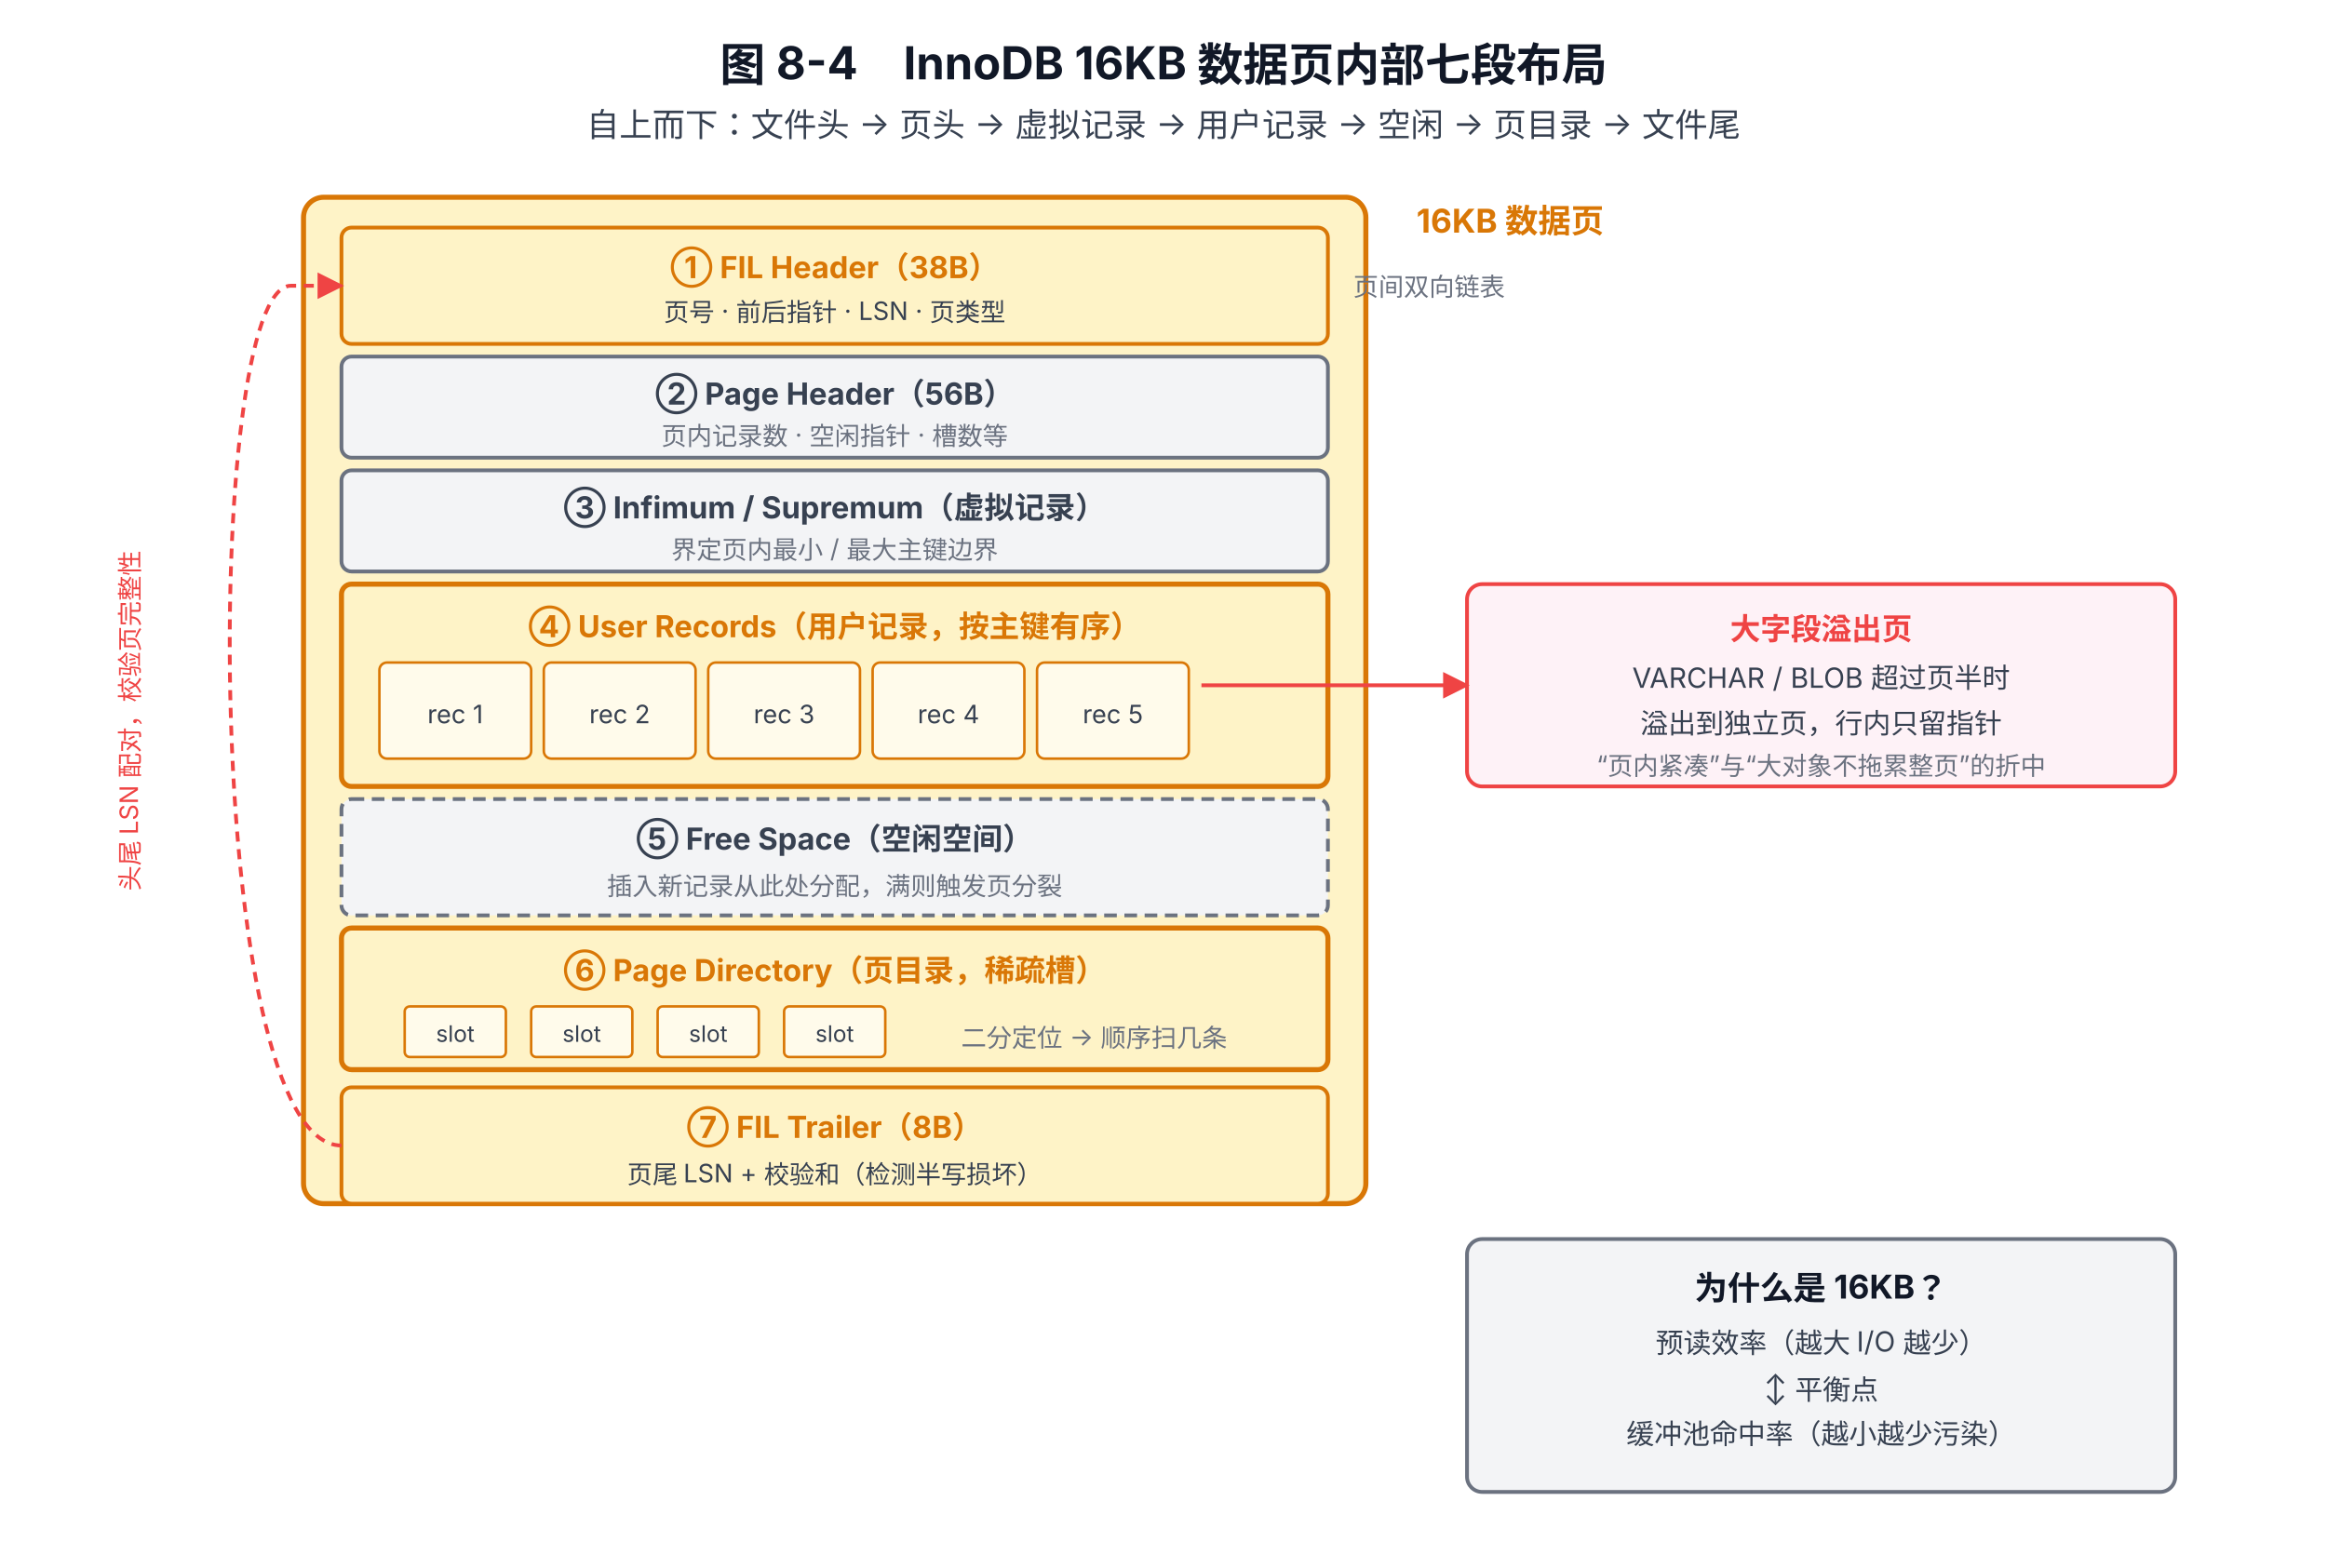
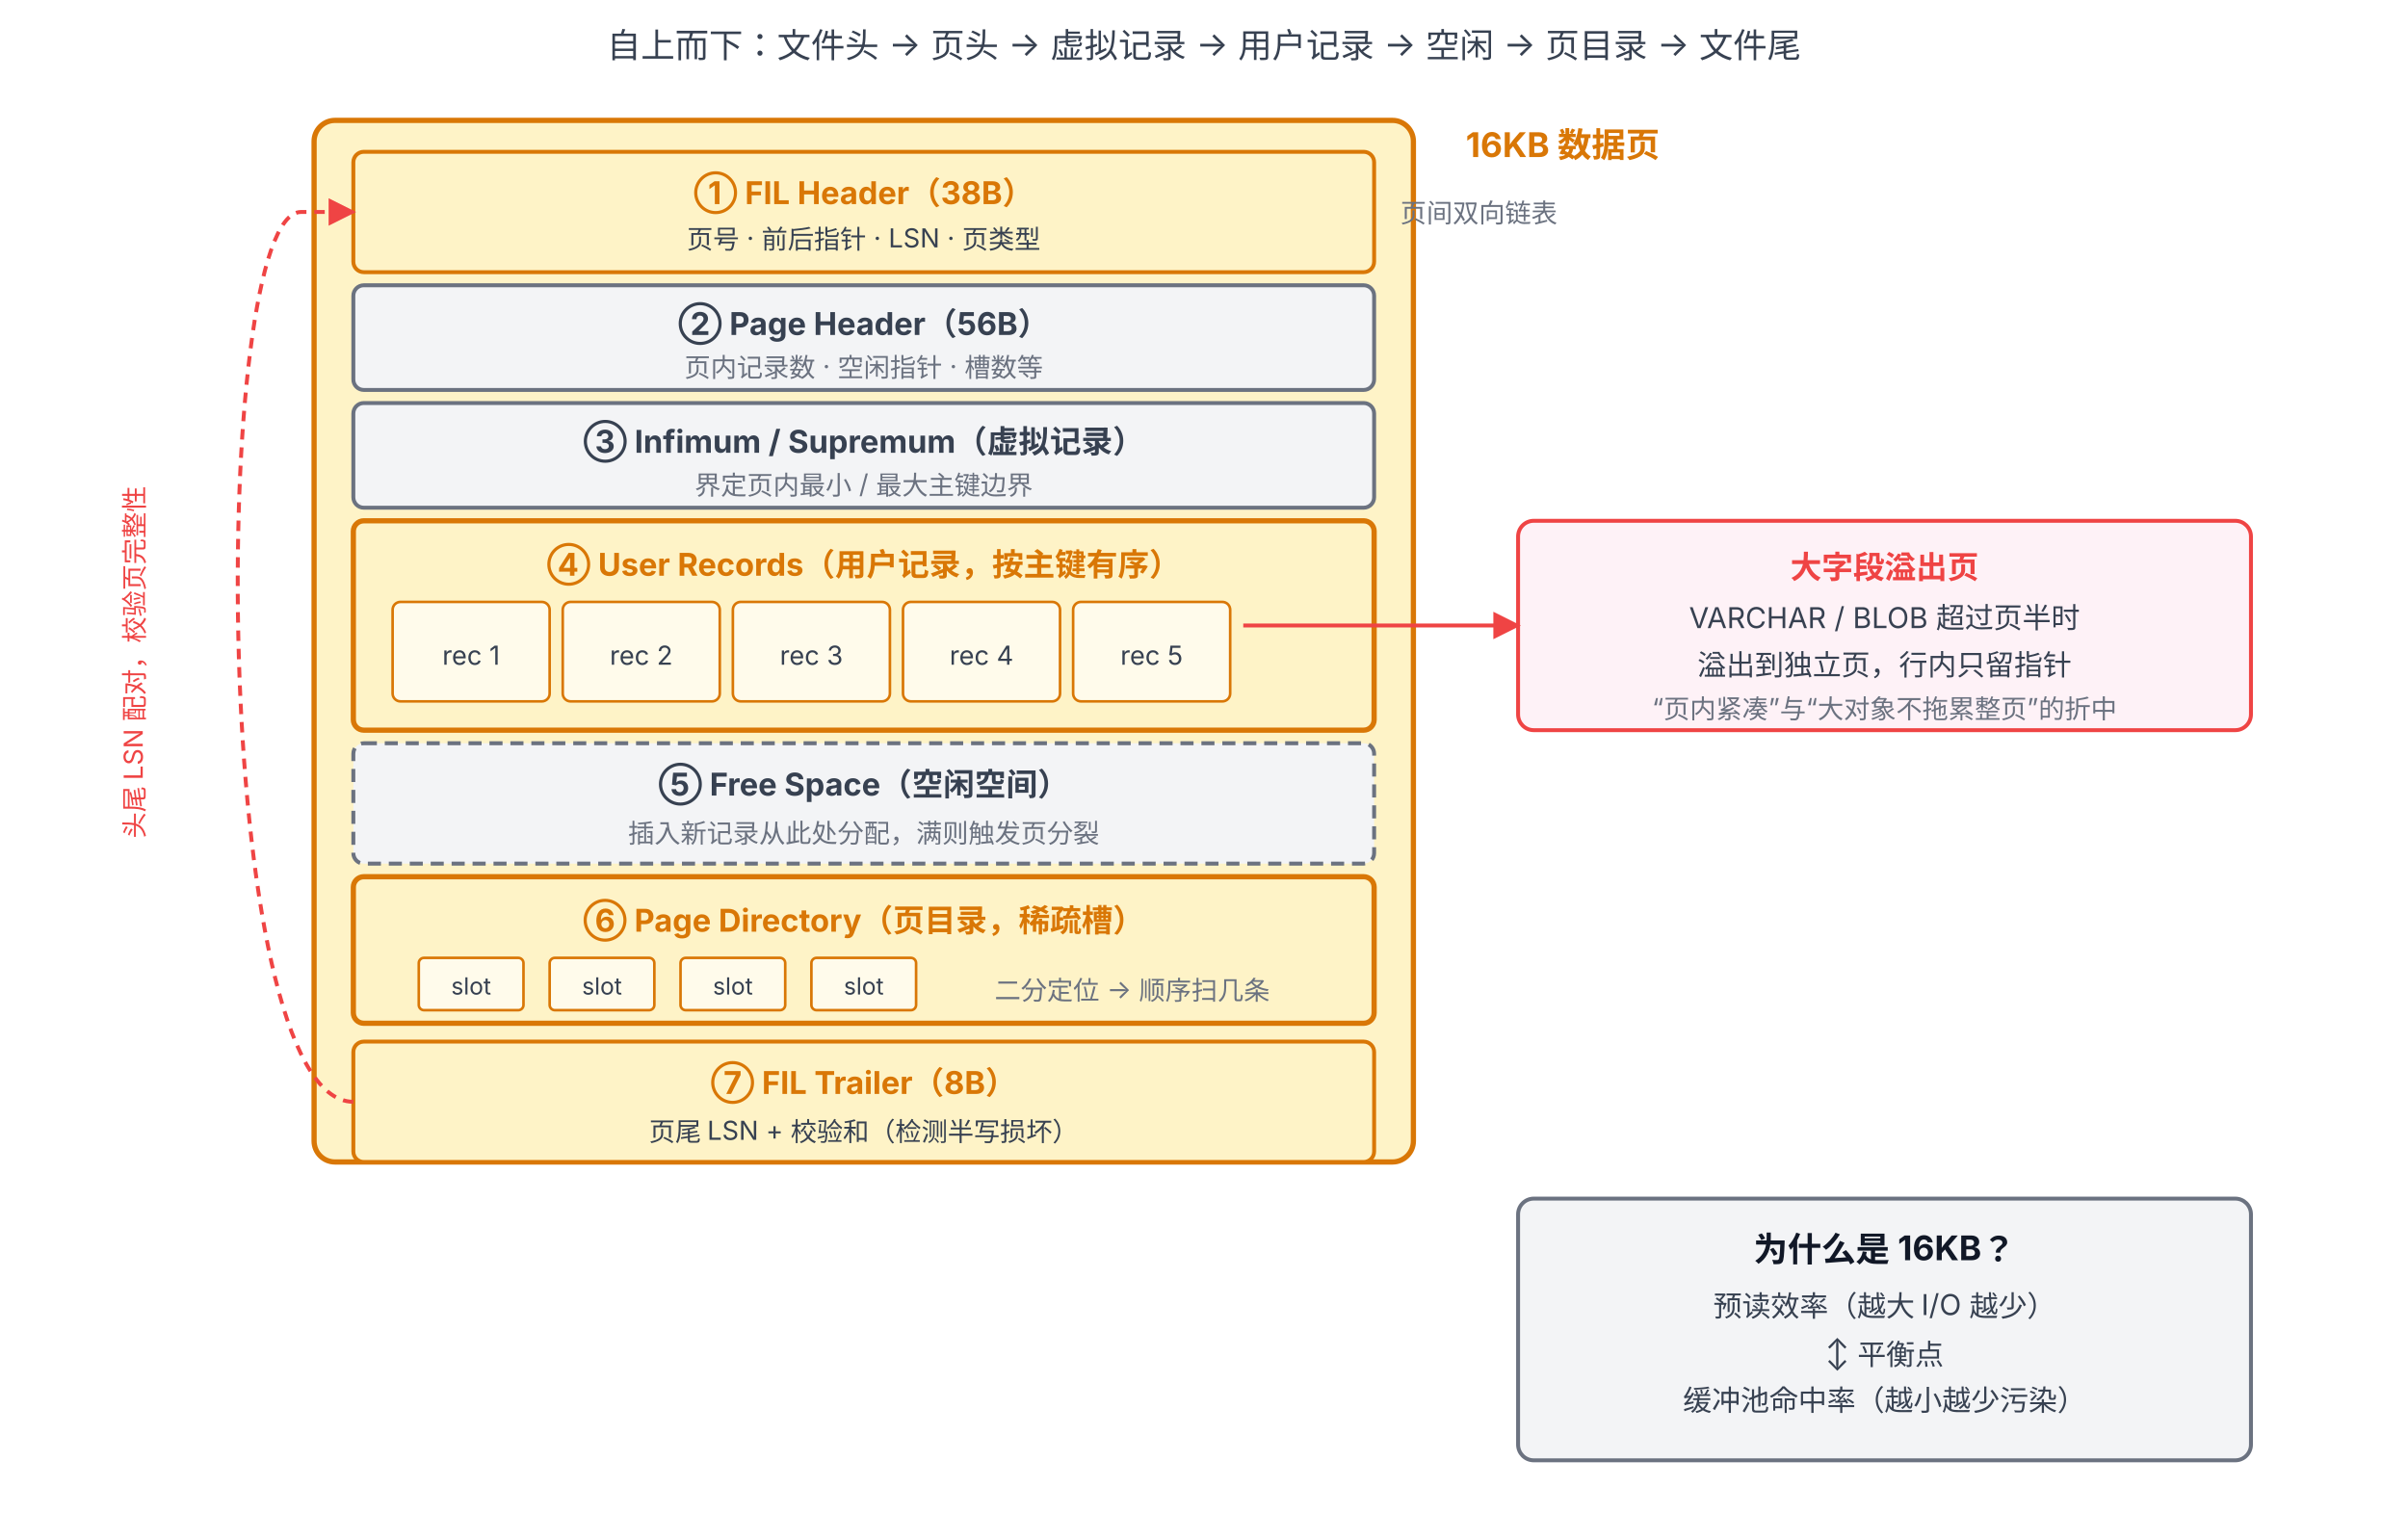
- <svg xmlns="http://www.w3.org/2000/svg" viewBox="0 0 920 620" font-family="system-ui, -apple-system, 'PingFang SC', 'Microsoft YaHei', sans-serif">
+ <svg xmlns="http://www.w3.org/2000/svg" viewBox="0 32 920 588" font-family="system-ui, -apple-system, 'PingFang SC', 'Microsoft YaHei', sans-serif">
  <defs>
    <marker id="arrow" viewBox="0 0 10 10" refX="9" refY="5" markerWidth="7" markerHeight="7" orient="auto-start-reverse">
      <path d="M0,0 L10,5 L0,10 z" fill="#4B5563" />
    </marker>
    <marker id="arrowR" viewBox="0 0 10 10" refX="9" refY="5" markerWidth="7" markerHeight="7" orient="auto-start-reverse">
      <path d="M0,0 L10,5 L0,10 z" fill="#EF4444" />
    </marker>
  </defs>
-   <text x="460" y="32" text-anchor="middle" font-size="18" font-weight="700" fill="#111827">图 8-4　InnoDB 16KB 数据页内部七段布局</text>
  <text x="460" y="54" text-anchor="middle" font-size="13" fill="#374151">自上而下：文件头 → 页头 → 虚拟记录 → 用户记录 → 空闲 → 页目录 → 文件尾</text>
  <rect x="120" y="78" width="420" height="398" rx="8" fill="#FEF3C7" stroke="#D97706" stroke-width="2" />
  <text x="560" y="92" font-size="13" font-weight="700" fill="#D97706">16KB 数据页</text>
  <rect x="135" y="90" width="390" height="46" rx="4" fill="#FEF3C7" stroke="#D97706" stroke-width="1.5" />
  <text x="330" y="110" text-anchor="middle" font-size="12" font-weight="700" fill="#D97706">① FIL Header（38B）</text>
  <text x="330" y="127" text-anchor="middle" font-size="10" fill="#374151">页号 · 前后指针 · LSN · 页类型</text>
  <text x="535" y="117" font-size="10" fill="#6B7280">页间双向链表</text>
  <rect x="135" y="141" width="390" height="40" rx="4" fill="#F3F4F6" stroke="#6B7280" stroke-width="1.5" />
  <text x="330" y="160" text-anchor="middle" font-size="12" font-weight="700" fill="#374151">② Page Header（56B）</text>
  <text x="330" y="176" text-anchor="middle" font-size="10" fill="#6B7280">页内记录数 · 空闲指针 · 槽数等</text>
  <rect x="135" y="186" width="390" height="40" rx="4" fill="#F3F4F6" stroke="#6B7280" stroke-width="1.5" />
  <text x="330" y="205" text-anchor="middle" font-size="12" font-weight="700" fill="#374151">③ Infimum / Supremum（虚拟记录）</text>
  <text x="330" y="221" text-anchor="middle" font-size="10" fill="#6B7280">界定页内最小 / 最大主键边界</text>
  <rect x="135" y="231" width="390" height="80" rx="4" fill="#FEF3C7" stroke="#D97706" stroke-width="2" />
  <text x="330" y="252" text-anchor="middle" font-size="12" font-weight="700" fill="#D97706">④ User Records（用户记录，按主键有序）</text>
  <rect x="150" y="262" width="60" height="38" rx="3" fill="#FFFBEB" stroke="#D97706" stroke-width="1" />
  <text x="180" y="286" text-anchor="middle" font-size="10" fill="#374151">rec 1</text>
  <rect x="215" y="262" width="60" height="38" rx="3" fill="#FFFBEB" stroke="#D97706" stroke-width="1" />
  <text x="245" y="286" text-anchor="middle" font-size="10" fill="#374151">rec 2</text>
  <rect x="280" y="262" width="60" height="38" rx="3" fill="#FFFBEB" stroke="#D97706" stroke-width="1" />
  <text x="310" y="286" text-anchor="middle" font-size="10" fill="#374151">rec 3</text>
  <rect x="345" y="262" width="60" height="38" rx="3" fill="#FFFBEB" stroke="#D97706" stroke-width="1" />
  <text x="375" y="286" text-anchor="middle" font-size="10" fill="#374151">rec 4</text>
  <rect x="410" y="262" width="60" height="38" rx="3" fill="#FFFBEB" stroke="#D97706" stroke-width="1" />
  <text x="440" y="286" text-anchor="middle" font-size="10" fill="#374151">rec 5</text>
  <rect x="135" y="316" width="390" height="46" rx="4" fill="#F3F4F6" stroke="#6B7280" stroke-width="1.5" stroke-dasharray="5 3" />
  <text x="330" y="336" text-anchor="middle" font-size="12" font-weight="700" fill="#374151">⑤ Free Space（空闲空间）</text>
  <text x="330" y="354" text-anchor="middle" font-size="10" fill="#6B7280">插入新记录从此处分配，满则触发页分裂</text>
  <rect x="135" y="367" width="390" height="56" rx="4" fill="#FEF3C7" stroke="#D97706" stroke-width="2" />
  <text x="330" y="388" text-anchor="middle" font-size="12" font-weight="700" fill="#D97706">⑥ Page Directory（页目录，稀疏槽）</text>
  <rect x="160" y="398" width="40" height="20" rx="2" fill="#FFFBEB" stroke="#D97706" stroke-width="1" />
  <text x="180" y="412" text-anchor="middle" font-size="9" fill="#374151">slot</text>
  <rect x="210" y="398" width="40" height="20" rx="2" fill="#FFFBEB" stroke="#D97706" stroke-width="1" />
  <text x="230" y="412" text-anchor="middle" font-size="9" fill="#374151">slot</text>
  <rect x="260" y="398" width="40" height="20" rx="2" fill="#FFFBEB" stroke="#D97706" stroke-width="1" />
  <text x="280" y="412" text-anchor="middle" font-size="9" fill="#374151">slot</text>
  <rect x="310" y="398" width="40" height="20" rx="2" fill="#FFFBEB" stroke="#D97706" stroke-width="1" />
  <text x="330" y="412" text-anchor="middle" font-size="9" fill="#374151">slot</text>
  <text x="380" y="414" font-size="10" fill="#6B7280">二分定位 → 顺序扫几条</text>
  <rect x="135" y="430" width="390" height="46" rx="4" fill="#FEF3C7" stroke="#D97706" stroke-width="1.5" />
  <text x="330" y="450" text-anchor="middle" font-size="12" font-weight="700" fill="#D97706">⑦ FIL Trailer（8B）</text>
  <text x="330" y="468" text-anchor="middle" font-size="10" fill="#374151">页尾 LSN + 校验和（检测半写损坏）</text>
  <path d="M 135 453 C 80 453, 80 113, 115 113 L 135 113" fill="none" stroke="#EF4444" stroke-width="1.5" stroke-dasharray="4 3" marker-end="url(#arrowR)" />
  <text x="55" y="285" text-anchor="middle" font-size="10" fill="#EF4444" transform="rotate(-90 55 285)">头尾 LSN 配对，校验页完整性</text>
  <rect x="580" y="231" width="280" height="80" rx="6" fill="#FEF2F7" stroke="#EF4444" stroke-width="1.5" />
  <text x="720" y="253" text-anchor="middle" font-size="12" font-weight="700" fill="#EF4444">大字段溢出页</text>
  <text x="720" y="272" text-anchor="middle" font-size="11" fill="#374151">VARCHAR / BLOB 超过页半时</text>
  <text x="720" y="290" text-anchor="middle" font-size="11" fill="#374151">溢出到独立页，行内只留指针</text>
  <text x="720" y="306" text-anchor="middle" font-size="10" fill="#6B7280">“页内紧凑”与“大对象不拖累整页”的折中</text>
  <line x1="475" y1="271" x2="580" y2="271" stroke="#EF4444" stroke-width="1.5" marker-end="url(#arrowR)" />
  <rect x="580" y="490" width="280" height="100" rx="6" fill="#F3F4F6" stroke="#6B7280" stroke-width="1.5" />
  <text x="720" y="514" text-anchor="middle" font-size="13" font-weight="700" fill="#111827">为什么是 16KB？</text>
  <text x="720" y="535" text-anchor="middle" font-size="11" fill="#374151">预读效率（越大 I/O 越少）</text>
  <text x="720" y="553" text-anchor="middle" font-size="11" fill="#374151">↕ 平衡点</text>
  <text x="720" y="571" text-anchor="middle" font-size="11" fill="#374151">缓冲池命中率（越小越少污染）</text>
</svg>
